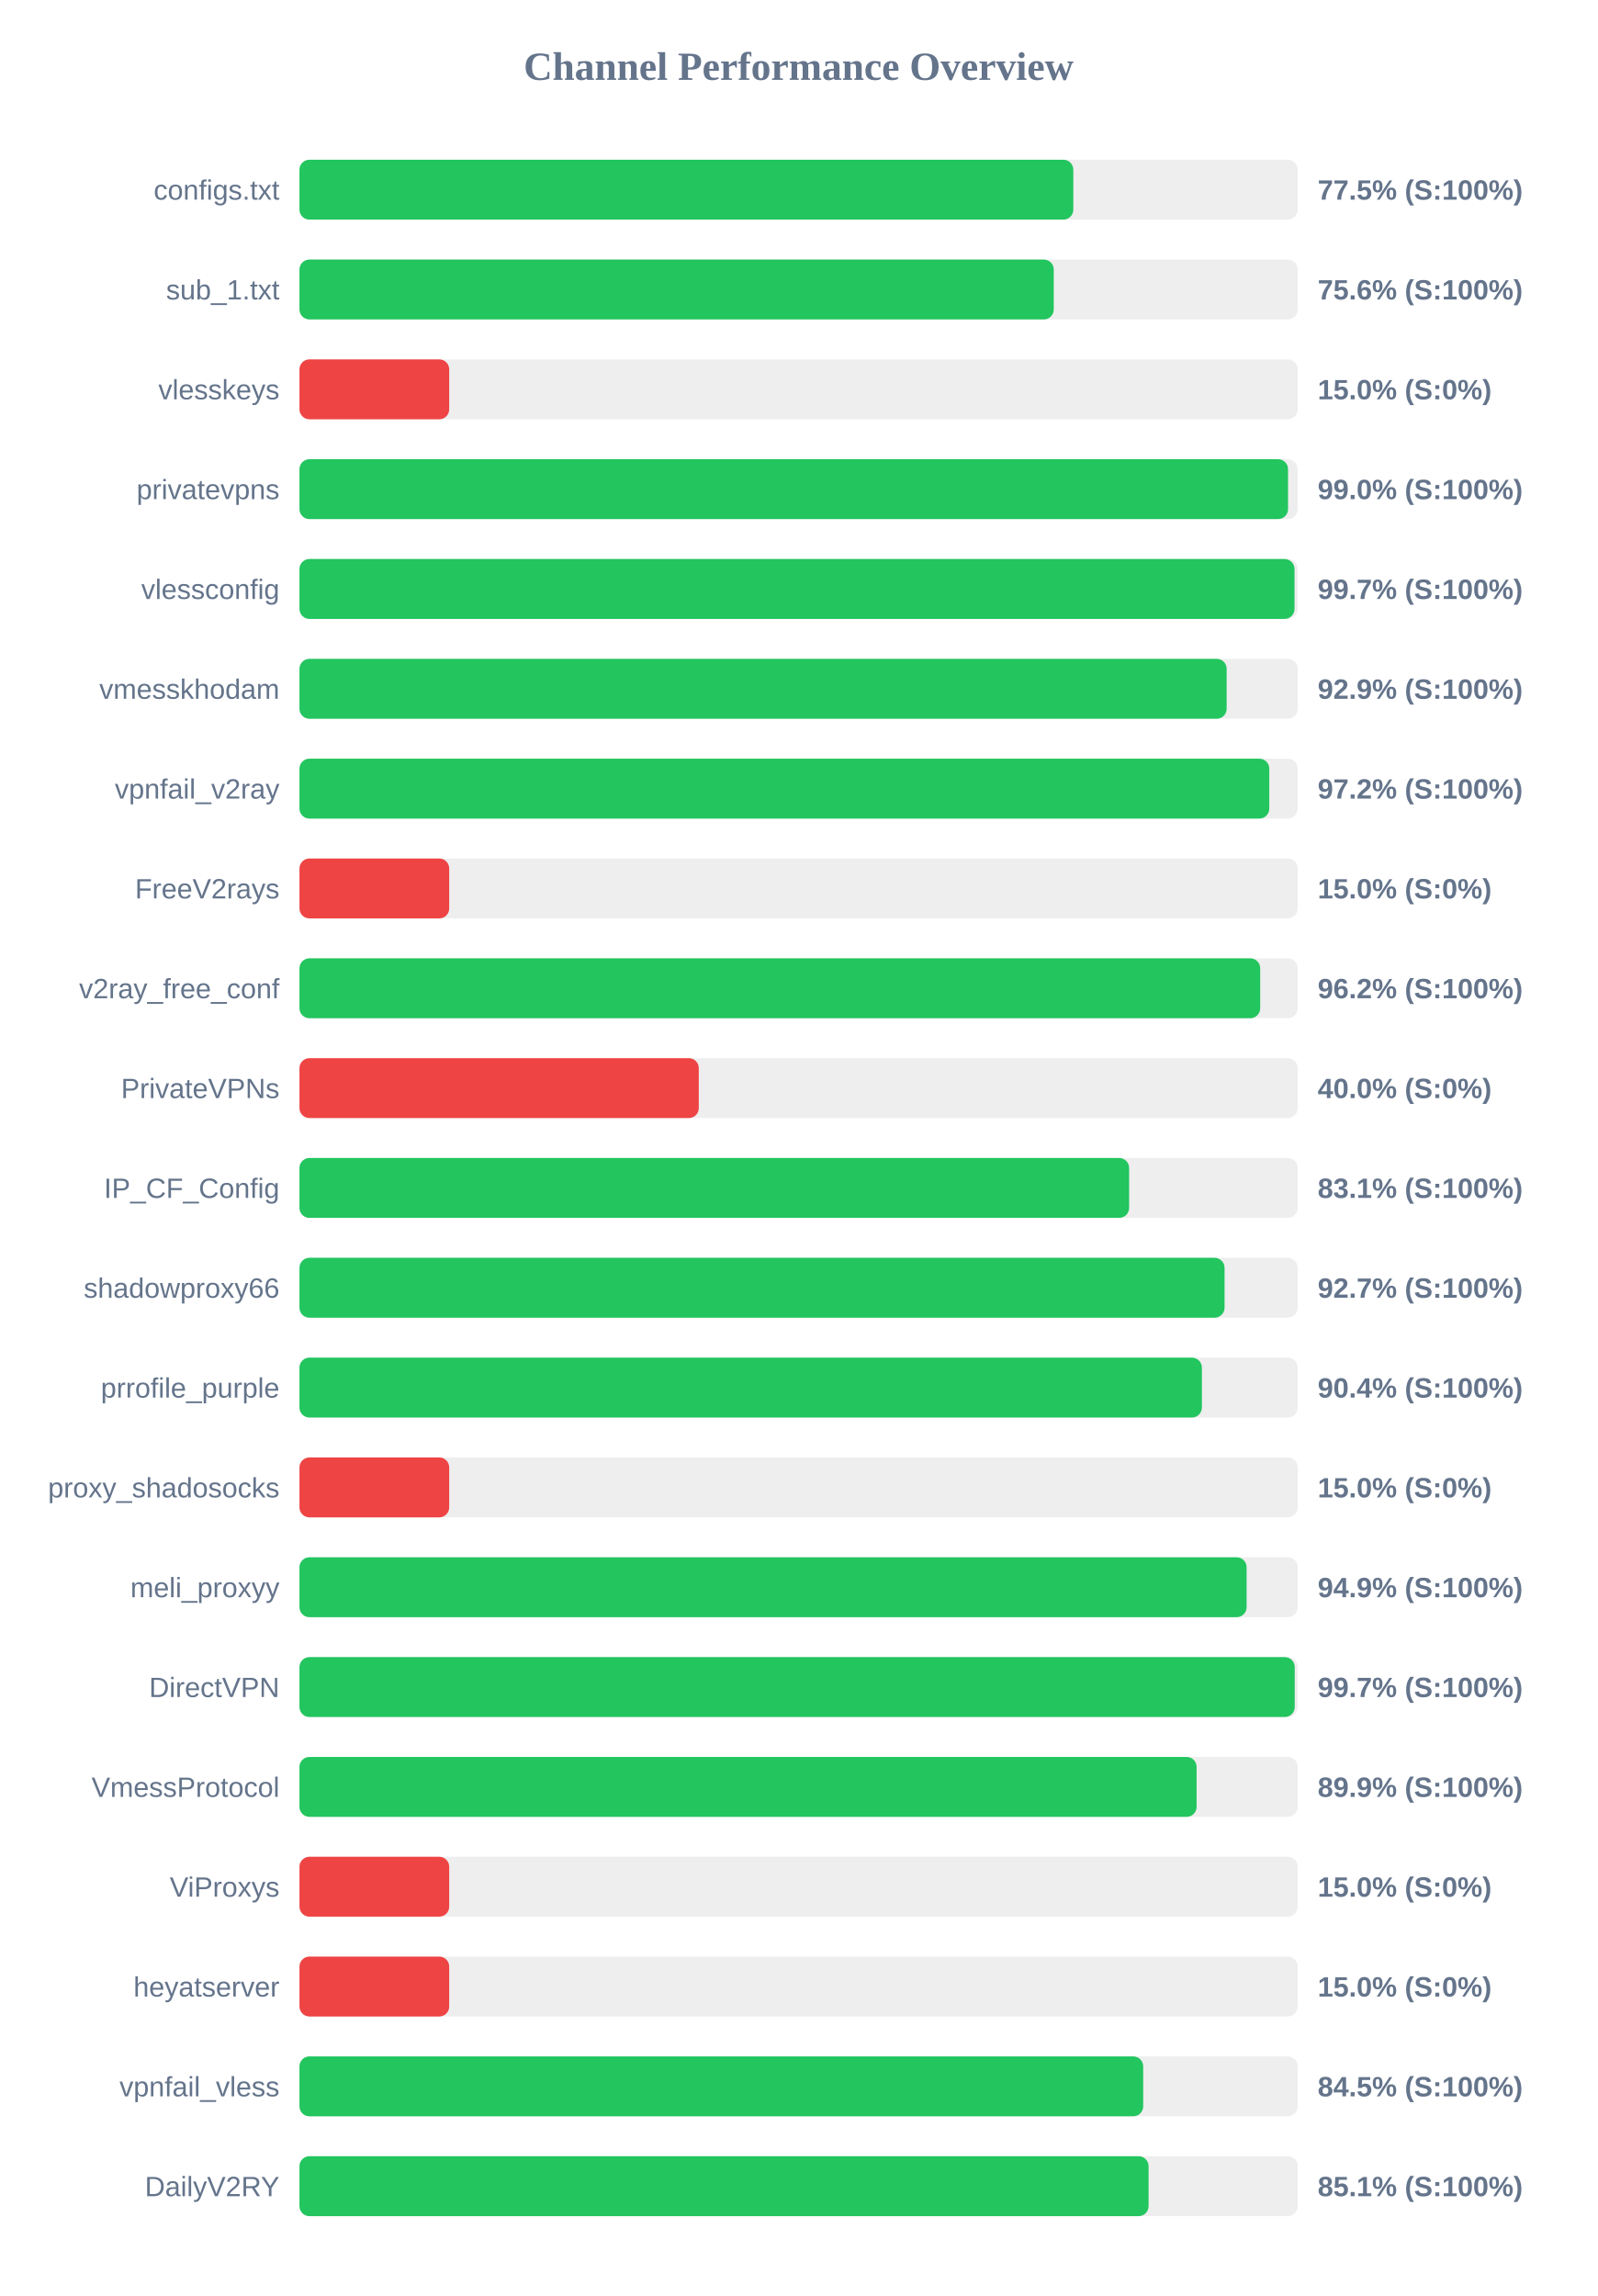
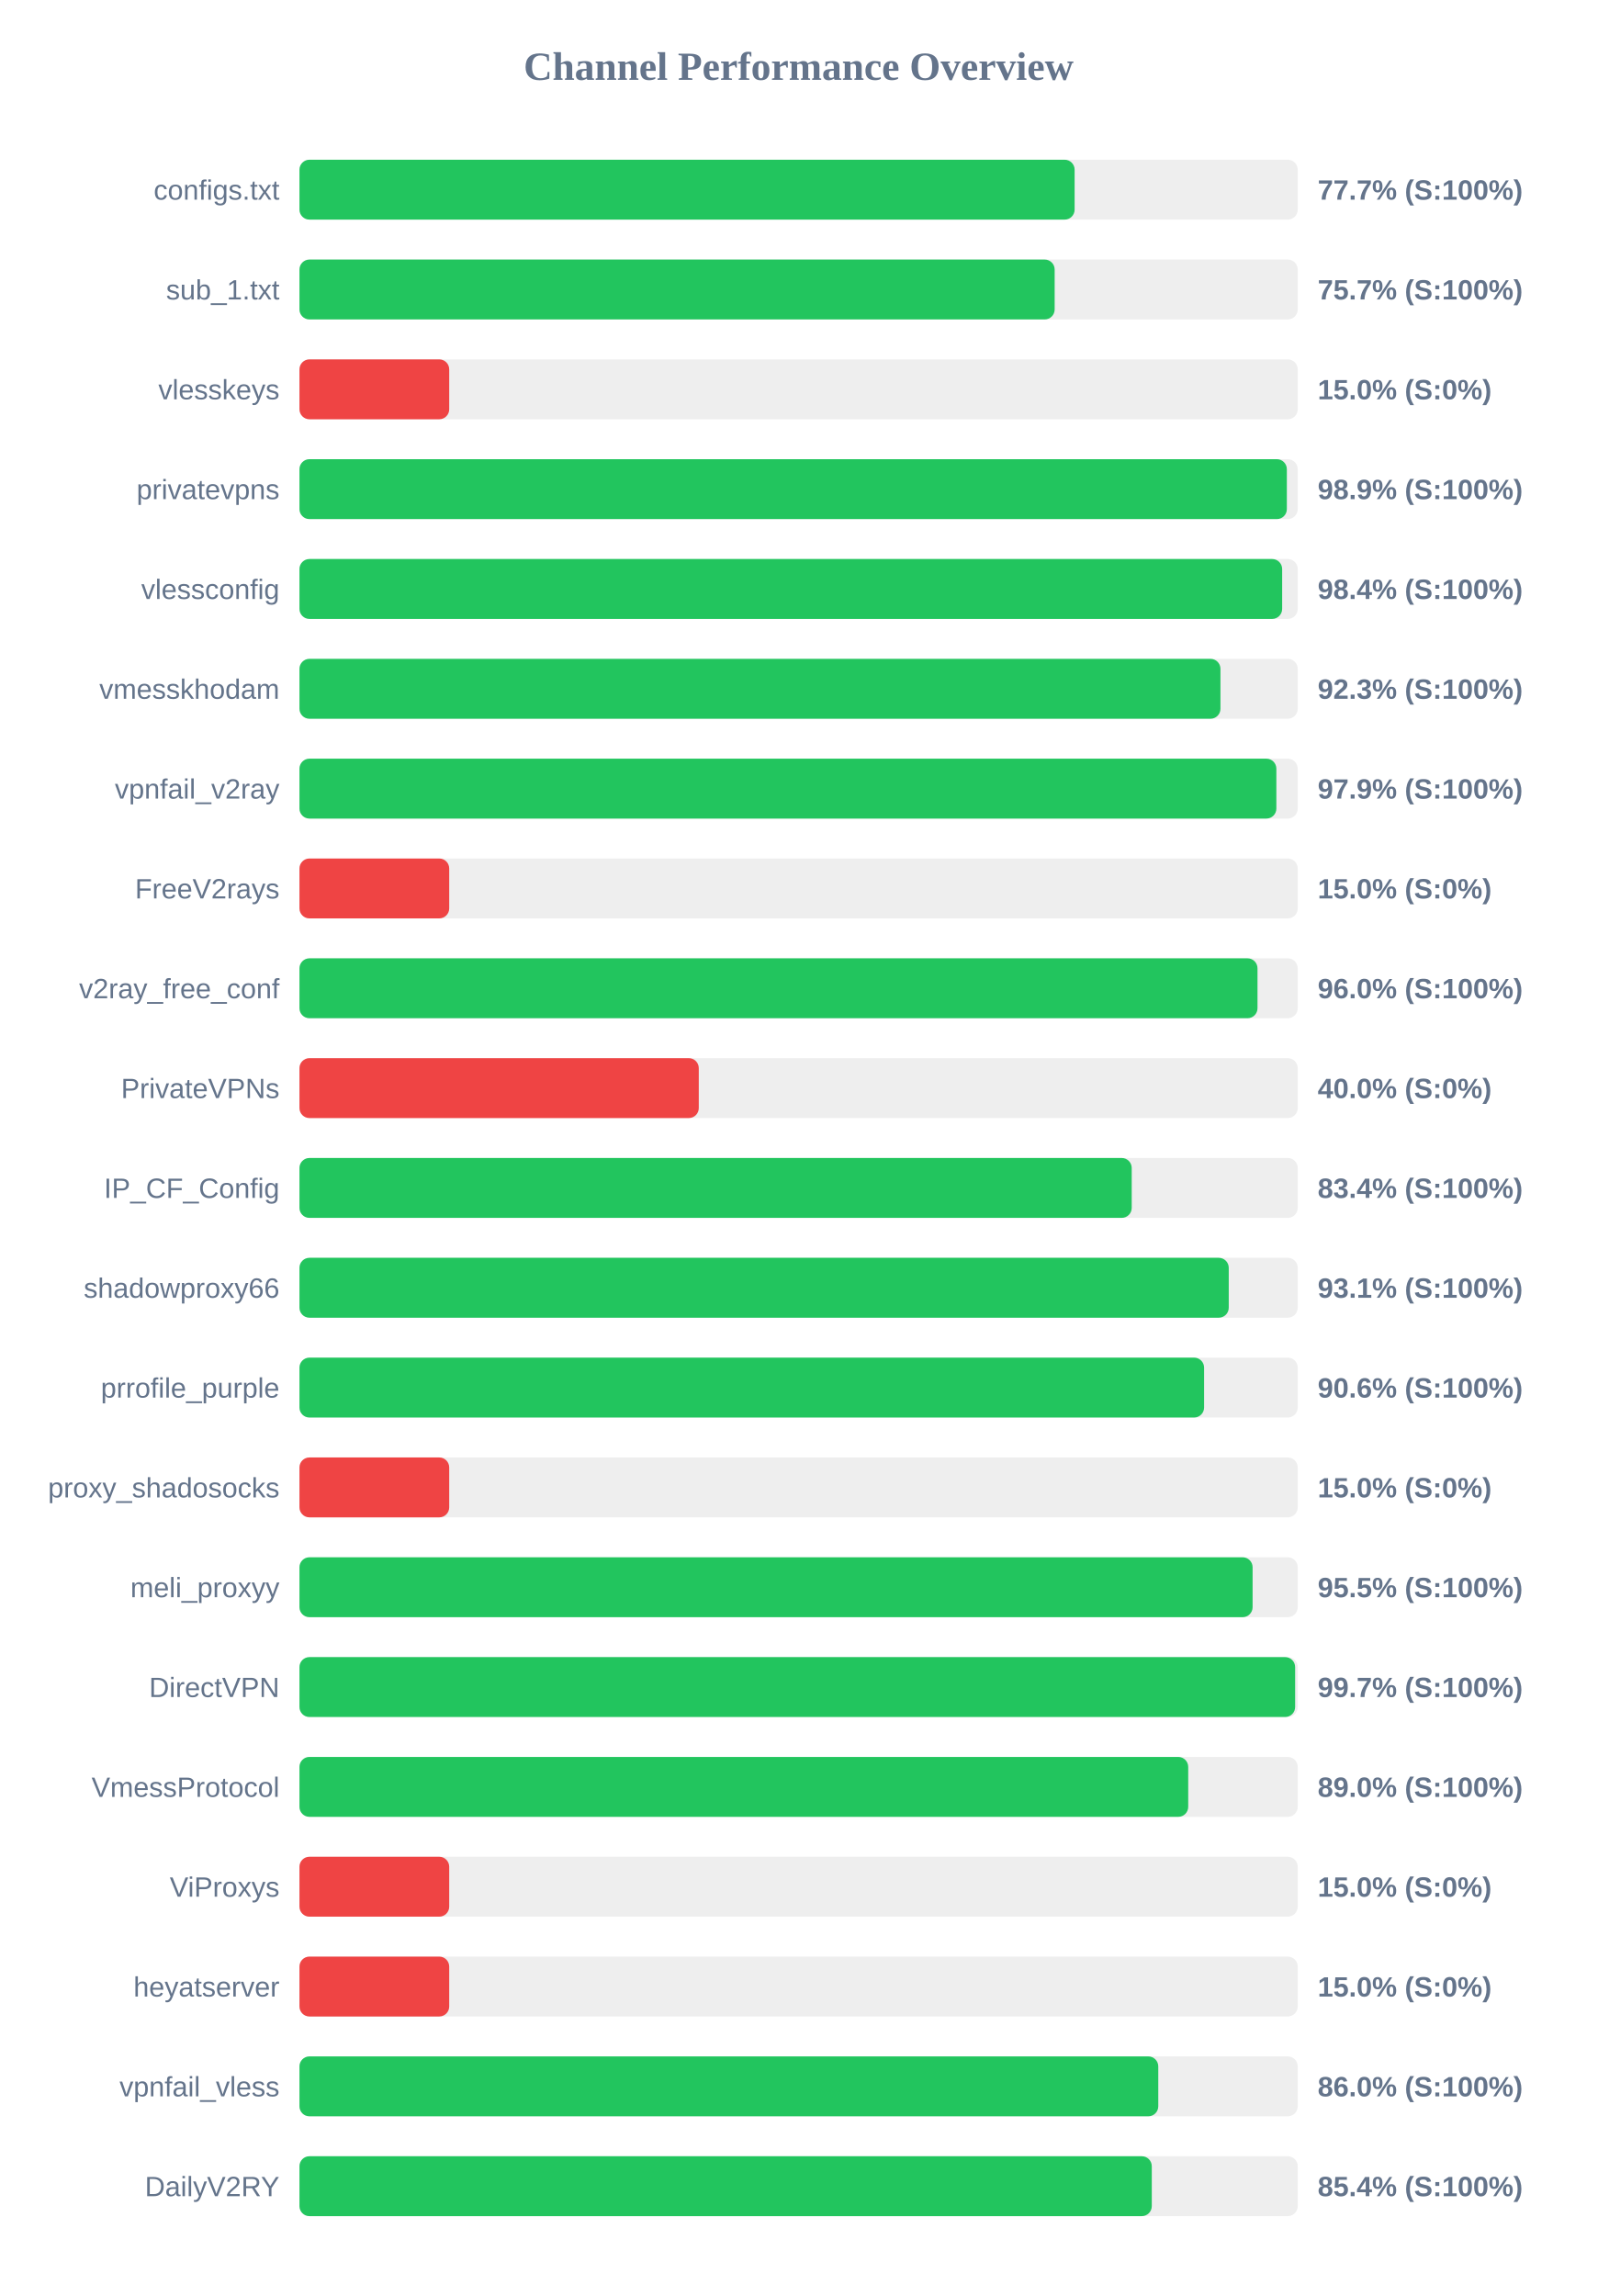
<svg xmlns="http://www.w3.org/2000/svg" width="800" height="1150" version="1.1">
  <style>
        .row { font: 14px Arial; fill: #64748b; }
        .score { font: bold 14px Arial; fill: #64748b; }
    </style>
  <text x="400" y="40" text-anchor="middle" font-size="20px" font-weight="bold" fill="#64748b">Channel Performance Overview</text>
  <rect x="150" y="80" width="500" height="30" fill="#eee" rx="5" />
-   <rect x="150" y="80" width="387.6" height="30" fill="#22c55e" rx="5" />
+   <rect x="150" y="80" width="388.25" height="30" fill="#22c55e" rx="5" />
  <text x="140" y="100" text-anchor="end" class="row">configs.txt</text>
-   <text x="660" y="100" text-anchor="start" class="score">77.5% (S:100%)</text>
+   <text x="660" y="100" text-anchor="start" class="score">77.7% (S:100%)</text>
  <rect x="150" y="130" width="500" height="30" fill="#eee" rx="5" />
-   <rect x="150" y="130" width="377.8" height="30" fill="#22c55e" rx="5" />
+   <rect x="150" y="130" width="378.25" height="30" fill="#22c55e" rx="5" />
  <text x="140" y="150" text-anchor="end" class="row">sub_1.txt</text>
-   <text x="660" y="150" text-anchor="start" class="score">75.6% (S:100%)</text>
+   <text x="660" y="150" text-anchor="start" class="score">75.7% (S:100%)</text>
  <rect x="150" y="180" width="500" height="30" fill="#eee" rx="5" />
  <rect x="150" y="180" width="75.0" height="30" fill="#ef4444" rx="5" />
  <text x="140" y="200" text-anchor="end" class="row">vlesskeys</text>
  <text x="660" y="200" text-anchor="start" class="score">15.0% (S:0%)</text>
  <rect x="150" y="230" width="500" height="30" fill="#eee" rx="5" />
-   <rect x="150" y="230" width="495.15" height="30" fill="#22c55e" rx="5" />
+   <rect x="150" y="230" width="494.55" height="30" fill="#22c55e" rx="5" />
  <text x="140" y="250" text-anchor="end" class="row">privatevpns</text>
-   <text x="660" y="250" text-anchor="start" class="score">99.0% (S:100%)</text>
+   <text x="660" y="250" text-anchor="start" class="score">98.9% (S:100%)</text>
  <rect x="150" y="280" width="500" height="30" fill="#eee" rx="5" />
-   <rect x="150" y="280" width="498.4" height="30" fill="#22c55e" rx="5" />
+   <rect x="150" y="280" width="492.2" height="30" fill="#22c55e" rx="5" />
  <text x="140" y="300" text-anchor="end" class="row">vlessconfig</text>
-   <text x="660" y="300" text-anchor="start" class="score">99.7% (S:100%)</text>
+   <text x="660" y="300" text-anchor="start" class="score">98.4% (S:100%)</text>
  <rect x="150" y="330" width="500" height="30" fill="#eee" rx="5" />
-   <rect x="150" y="330" width="464.4" height="30" fill="#22c55e" rx="5" />
+   <rect x="150" y="330" width="461.3" height="30" fill="#22c55e" rx="5" />
  <text x="140" y="350" text-anchor="end" class="row">vmesskhodam</text>
-   <text x="660" y="350" text-anchor="start" class="score">92.9% (S:100%)</text>
+   <text x="660" y="350" text-anchor="start" class="score">92.3% (S:100%)</text>
  <rect x="150" y="380" width="500" height="30" fill="#eee" rx="5" />
-   <rect x="150" y="380" width="485.75" height="30" fill="#22c55e" rx="5" />
+   <rect x="150" y="380" width="489.3" height="30" fill="#22c55e" rx="5" />
  <text x="140" y="400" text-anchor="end" class="row">vpnfail_v2ray</text>
-   <text x="660" y="400" text-anchor="start" class="score">97.2% (S:100%)</text>
+   <text x="660" y="400" text-anchor="start" class="score">97.9% (S:100%)</text>
  <rect x="150" y="430" width="500" height="30" fill="#eee" rx="5" />
  <rect x="150" y="430" width="75.0" height="30" fill="#ef4444" rx="5" />
  <text x="140" y="450" text-anchor="end" class="row">FreeV2rays</text>
  <text x="660" y="450" text-anchor="start" class="score">15.0% (S:0%)</text>
  <rect x="150" y="480" width="500" height="30" fill="#eee" rx="5" />
-   <rect x="150" y="480" width="481.2" height="30" fill="#22c55e" rx="5" />
+   <rect x="150" y="480" width="479.85" height="30" fill="#22c55e" rx="5" />
  <text x="140" y="500" text-anchor="end" class="row">v2ray_free_conf</text>
-   <text x="660" y="500" text-anchor="start" class="score">96.2% (S:100%)</text>
+   <text x="660" y="500" text-anchor="start" class="score">96.0% (S:100%)</text>
  <rect x="150" y="530" width="500" height="30" fill="#eee" rx="5" />
  <rect x="150" y="530" width="200.0" height="30" fill="#ef4444" rx="5" />
  <text x="140" y="550" text-anchor="end" class="row">PrivateVPNs</text>
  <text x="660" y="550" text-anchor="start" class="score">40.0% (S:0%)</text>
  <rect x="150" y="580" width="500" height="30" fill="#eee" rx="5" />
-   <rect x="150" y="580" width="415.55" height="30" fill="#22c55e" rx="5" />
+   <rect x="150" y="580" width="416.85" height="30" fill="#22c55e" rx="5" />
  <text x="140" y="600" text-anchor="end" class="row">IP_CF_Config</text>
-   <text x="660" y="600" text-anchor="start" class="score">83.1% (S:100%)</text>
+   <text x="660" y="600" text-anchor="start" class="score">83.4% (S:100%)</text>
  <rect x="150" y="630" width="500" height="30" fill="#eee" rx="5" />
-   <rect x="150" y="630" width="463.35" height="30" fill="#22c55e" rx="5" />
+   <rect x="150" y="630" width="465.45" height="30" fill="#22c55e" rx="5" />
  <text x="140" y="650" text-anchor="end" class="row">shadowproxy66</text>
-   <text x="660" y="650" text-anchor="start" class="score">92.7% (S:100%)</text>
+   <text x="660" y="650" text-anchor="start" class="score">93.1% (S:100%)</text>
  <rect x="150" y="680" width="500" height="30" fill="#eee" rx="5" />
-   <rect x="150" y="680" width="452.0" height="30" fill="#22c55e" rx="5" />
+   <rect x="150" y="680" width="453.1" height="30" fill="#22c55e" rx="5" />
  <text x="140" y="700" text-anchor="end" class="row">prrofile_purple</text>
-   <text x="660" y="700" text-anchor="start" class="score">90.4% (S:100%)</text>
+   <text x="660" y="700" text-anchor="start" class="score">90.6% (S:100%)</text>
  <rect x="150" y="730" width="500" height="30" fill="#eee" rx="5" />
  <rect x="150" y="730" width="75.0" height="30" fill="#ef4444" rx="5" />
  <text x="140" y="750" text-anchor="end" class="row">proxy_shadosocks</text>
  <text x="660" y="750" text-anchor="start" class="score">15.0% (S:0%)</text>
  <rect x="150" y="780" width="500" height="30" fill="#eee" rx="5" />
-   <rect x="150" y="780" width="474.4" height="30" fill="#22c55e" rx="5" />
+   <rect x="150" y="780" width="477.4" height="30" fill="#22c55e" rx="5" />
  <text x="140" y="800" text-anchor="end" class="row">meli_proxyy</text>
-   <text x="660" y="800" text-anchor="start" class="score">94.9% (S:100%)</text>
+   <text x="660" y="800" text-anchor="start" class="score">95.5% (S:100%)</text>
  <rect x="150" y="830" width="500" height="30" fill="#eee" rx="5" />
-   <rect x="150" y="830" width="498.5" height="30" fill="#22c55e" rx="5" />
+   <rect x="150" y="830" width="498.7" height="30" fill="#22c55e" rx="5" />
  <text x="140" y="850" text-anchor="end" class="row">DirectVPN</text>
  <text x="660" y="850" text-anchor="start" class="score">99.7% (S:100%)</text>
  <rect x="150" y="880" width="500" height="30" fill="#eee" rx="5" />
-   <rect x="150" y="880" width="449.35" height="30" fill="#22c55e" rx="5" />
+   <rect x="150" y="880" width="445.15" height="30" fill="#22c55e" rx="5" />
  <text x="140" y="900" text-anchor="end" class="row">VmessProtocol</text>
-   <text x="660" y="900" text-anchor="start" class="score">89.9% (S:100%)</text>
+   <text x="660" y="900" text-anchor="start" class="score">89.0% (S:100%)</text>
  <rect x="150" y="930" width="500" height="30" fill="#eee" rx="5" />
  <rect x="150" y="930" width="75.0" height="30" fill="#ef4444" rx="5" />
  <text x="140" y="950" text-anchor="end" class="row">ViProxys</text>
  <text x="660" y="950" text-anchor="start" class="score">15.0% (S:0%)</text>
  <rect x="150" y="980" width="500" height="30" fill="#eee" rx="5" />
  <rect x="150" y="980" width="75.0" height="30" fill="#ef4444" rx="5" />
  <text x="140" y="1000" text-anchor="end" class="row">heyatserver</text>
  <text x="660" y="1000" text-anchor="start" class="score">15.0% (S:0%)</text>
  <rect x="150" y="1030" width="500" height="30" fill="#eee" rx="5" />
-   <rect x="150" y="1030" width="422.6" height="30" fill="#22c55e" rx="5" />
+   <rect x="150" y="1030" width="430.15" height="30" fill="#22c55e" rx="5" />
  <text x="140" y="1050" text-anchor="end" class="row">vpnfail_vless</text>
-   <text x="660" y="1050" text-anchor="start" class="score">84.5% (S:100%)</text>
+   <text x="660" y="1050" text-anchor="start" class="score">86.0% (S:100%)</text>
  <rect x="150" y="1080" width="500" height="30" fill="#eee" rx="5" />
-   <rect x="150" y="1080" width="425.3" height="30" fill="#22c55e" rx="5" />
+   <rect x="150" y="1080" width="426.9" height="30" fill="#22c55e" rx="5" />
  <text x="140" y="1100" text-anchor="end" class="row">DailyV2RY</text>
-   <text x="660" y="1100" text-anchor="start" class="score">85.1% (S:100%)</text>
+   <text x="660" y="1100" text-anchor="start" class="score">85.4% (S:100%)</text>
</svg>
